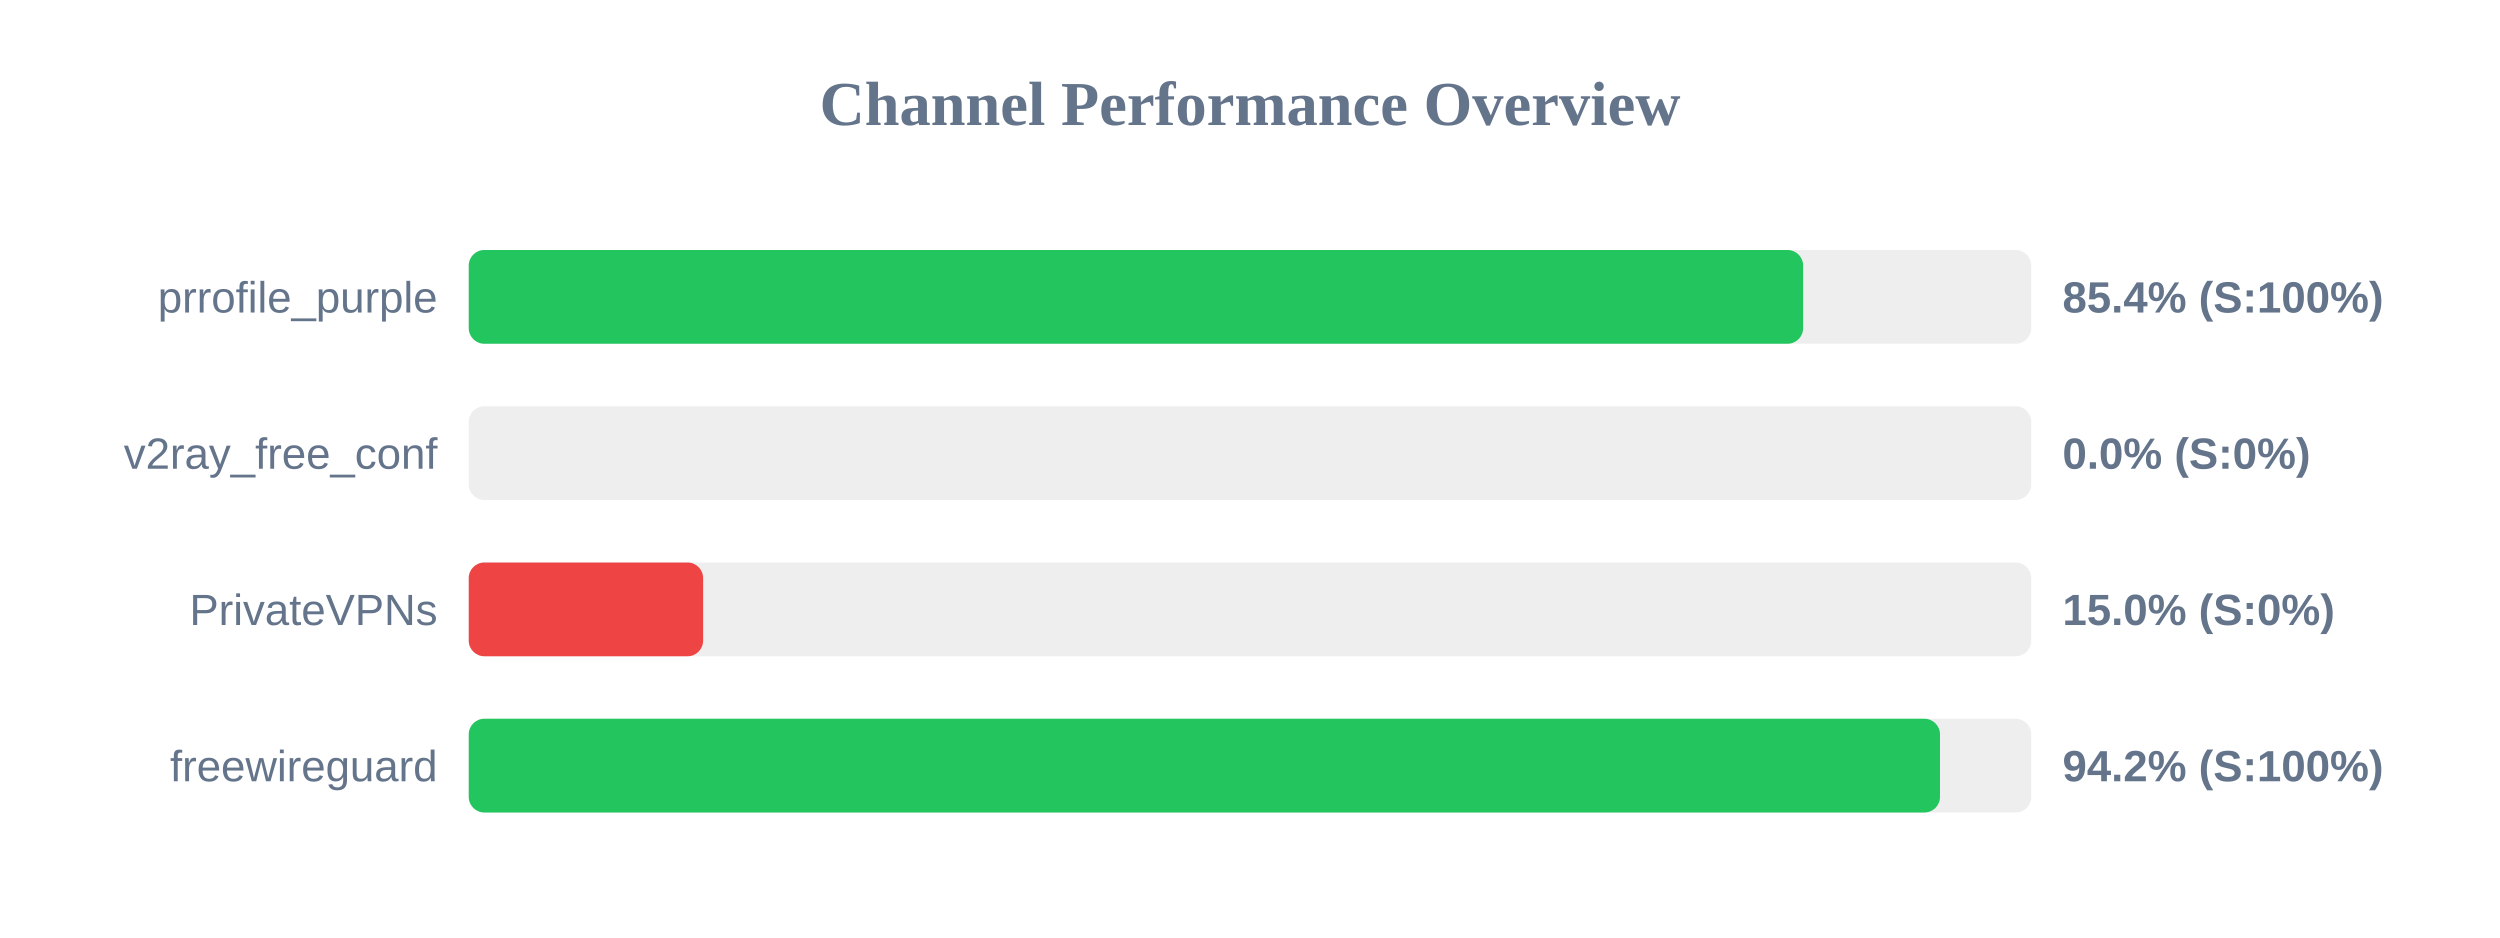
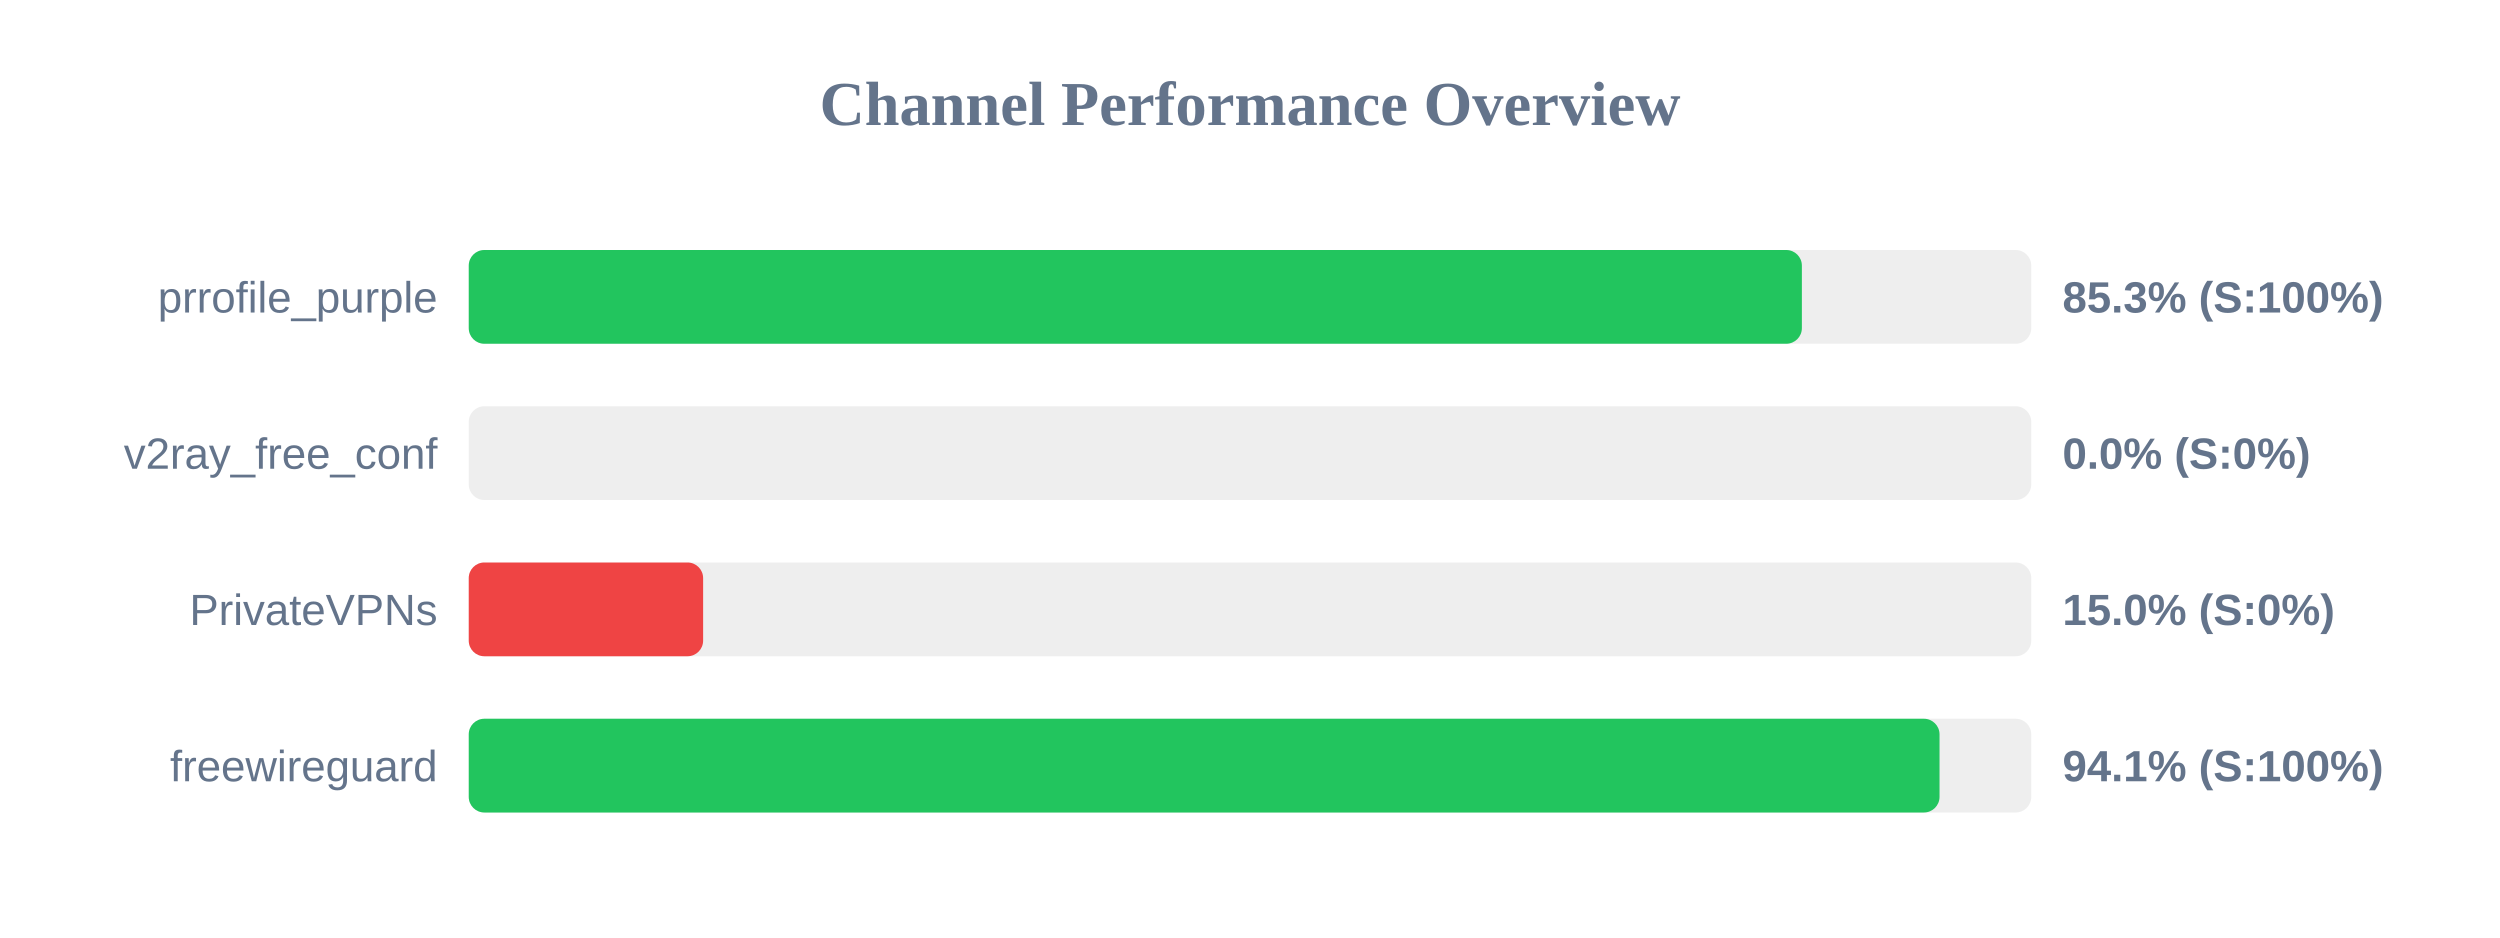
<svg xmlns="http://www.w3.org/2000/svg" width="800" height="300" version="1.1">
  <style>
        .row { font: 14px Arial; fill: #64748b; }
        .score { font: bold 14px Arial; fill: #64748b; }
    </style>
  <text x="400" y="40" text-anchor="middle" font-size="20px" font-weight="bold" fill="#64748b">Channel Performance Overview</text>
  <rect x="150" y="80" width="500" height="30" fill="#eee" rx="5" />
-   <rect x="150" y="80" width="427.0" height="30" fill="#22c55e" rx="5" />
+   <rect x="150" y="80" width="426.6" height="30" fill="#22c55e" rx="5" />
  <text x="140" y="100" text-anchor="end" class="row">prrofile_purple</text>
-   <text x="660" y="100" text-anchor="start" class="score">85.4% (S:100%)</text>
+   <text x="660" y="100" text-anchor="start" class="score">85.3% (S:100%)</text>
  <rect x="150" y="130" width="500" height="30" fill="#eee" rx="5" />
  <rect x="150" y="130" width="0.0" height="30" fill="#ef4444" rx="5" />
  <text x="140" y="150" text-anchor="end" class="row">v2ray_free_conf</text>
  <text x="660" y="150" text-anchor="start" class="score">0.0% (S:0%)</text>
  <rect x="150" y="180" width="500" height="30" fill="#eee" rx="5" />
  <rect x="150" y="180" width="75.0" height="30" fill="#ef4444" rx="5" />
  <text x="140" y="200" text-anchor="end" class="row">PrivateVPNs</text>
  <text x="660" y="200" text-anchor="start" class="score">15.0% (S:0%)</text>
  <rect x="150" y="230" width="500" height="30" fill="#eee" rx="5" />
-   <rect x="150" y="230" width="470.8" height="30" fill="#22c55e" rx="5" />
+   <rect x="150" y="230" width="470.65" height="30" fill="#22c55e" rx="5" />
  <text x="140" y="250" text-anchor="end" class="row">freewireguard</text>
-   <text x="660" y="250" text-anchor="start" class="score">94.2% (S:100%)</text>
+   <text x="660" y="250" text-anchor="start" class="score">94.1% (S:100%)</text>
</svg>
